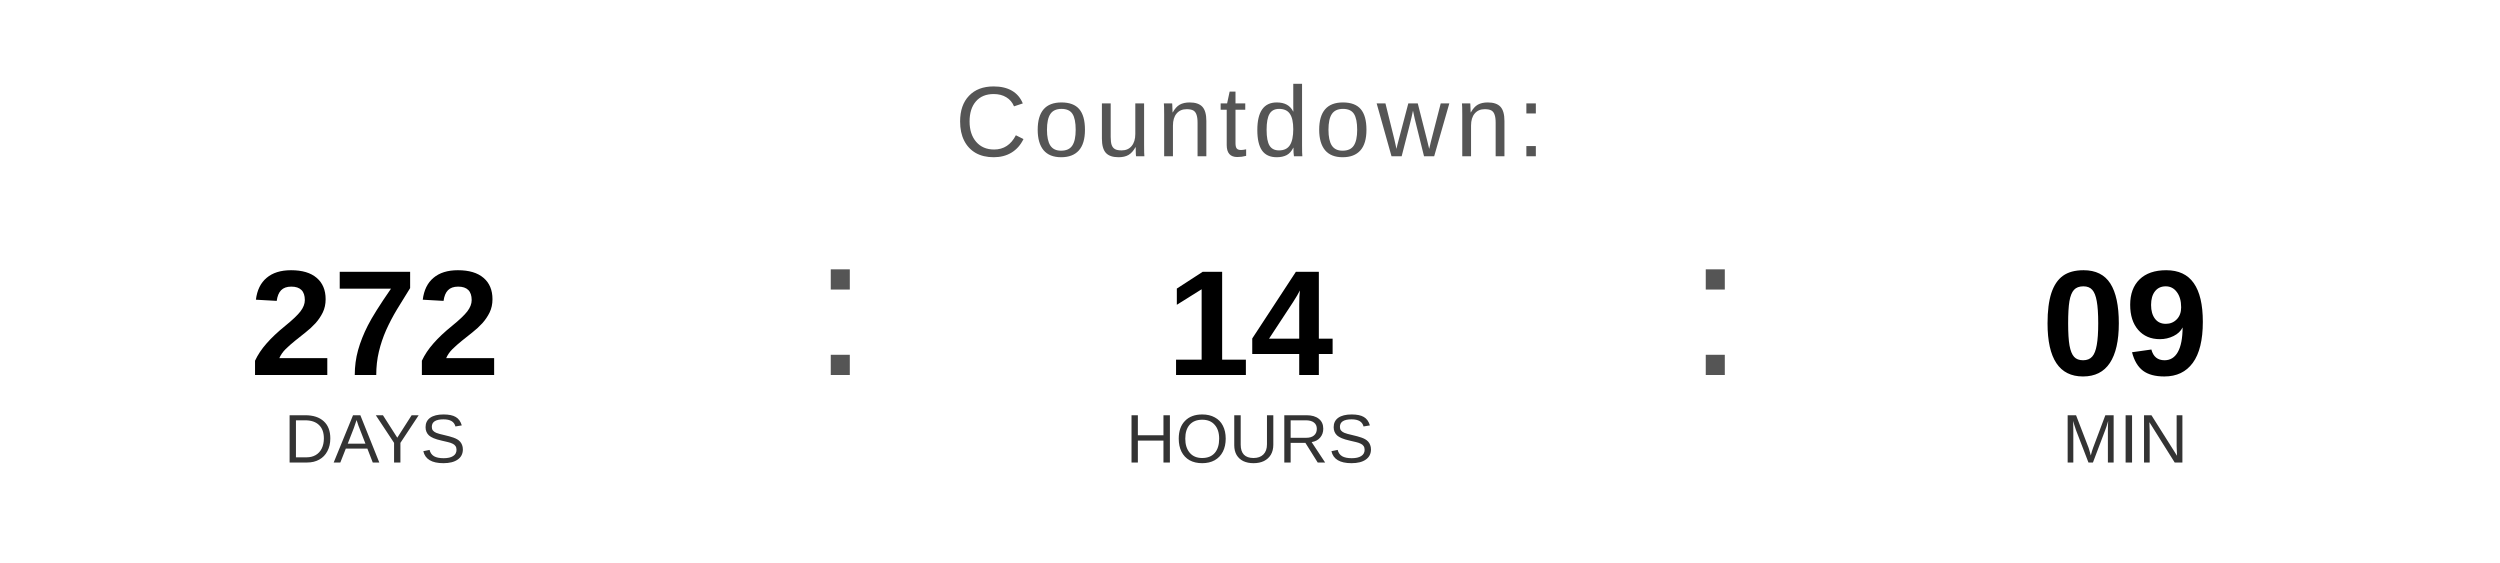
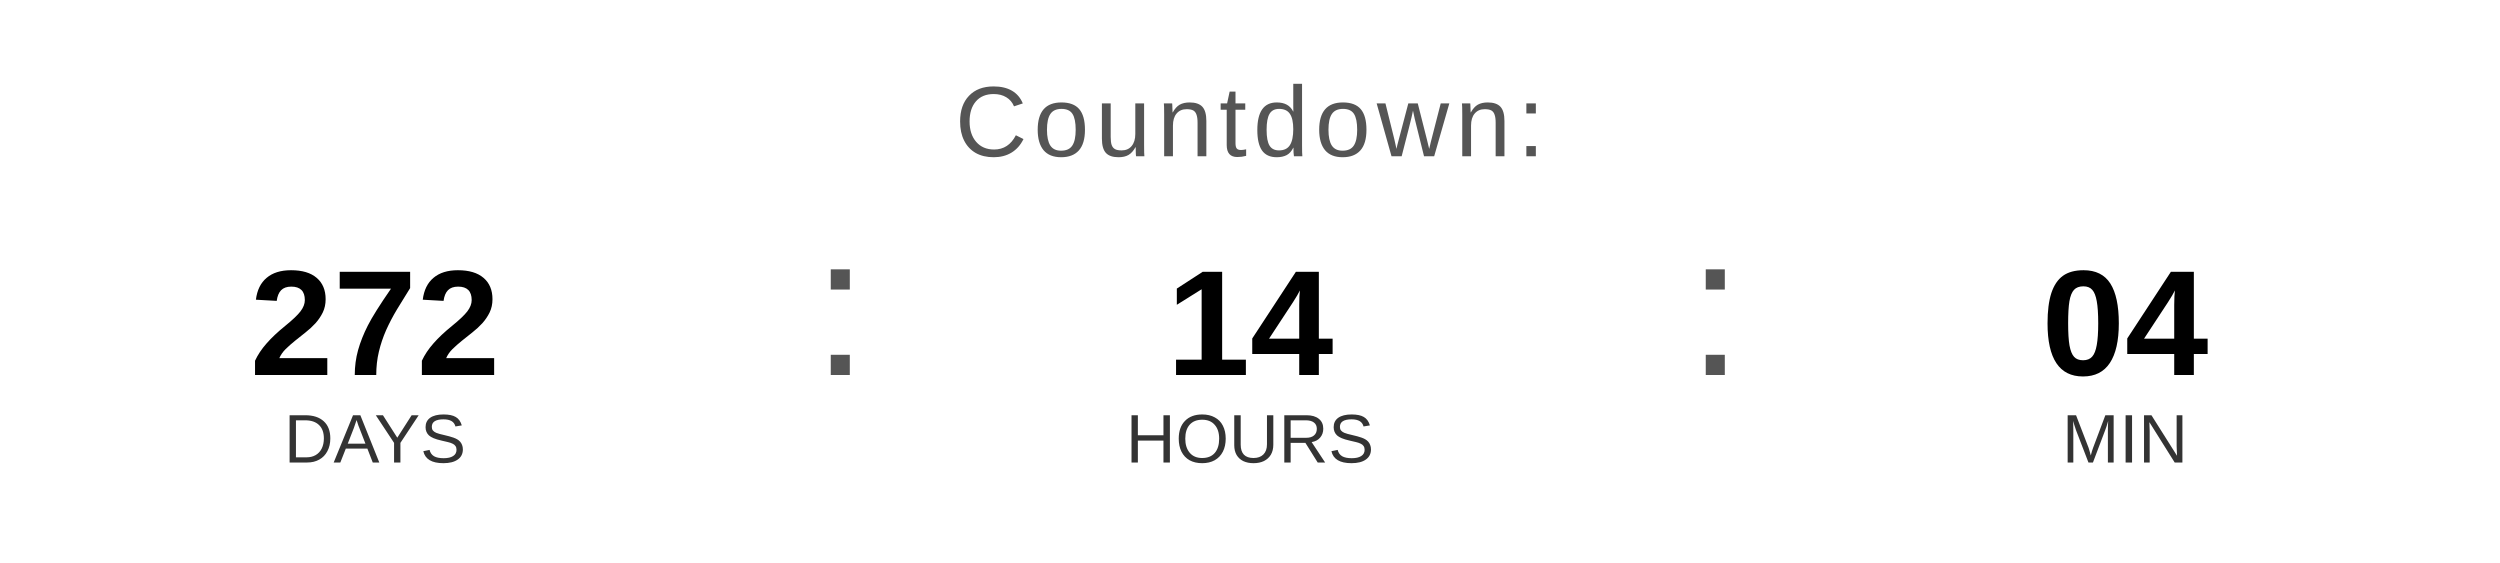
<svg xmlns="http://www.w3.org/2000/svg" width="400" height="90" viewBox="0 0 400 90">
  <text x="200" y="25" font-family="Arial, Helvetica, sans-serif" font-size="16" fill="#555555" text-anchor="middle" letter-spacing="1">
    Countdown:
  </text>
  <text x="60" y="60" font-family="Arial, Helvetica, sans-serif" font-size="24" font-weight="bold" fill="#000000" text-anchor="middle">272</text>
  <text x="60" y="74" font-family="Arial, Helvetica, sans-serif" font-size="11" fill="#333333" text-anchor="middle">DAYS</text>
  <text x="130" y="60" font-family="Arial, sans-serif" font-size="32" fill="#555555">:</text>
  <text x="200" y="60" font-family="Arial, Helvetica, sans-serif" font-size="24" font-weight="bold" fill="#000000" text-anchor="middle">14</text>
  <text x="200" y="74" font-family="Arial, Helvetica, sans-serif" font-size="11" fill="#333333" text-anchor="middle">HOURS</text>
  <text x="270" y="60" font-family="Arial, sans-serif" font-size="32" fill="#555555">:</text>
-   <text x="340" y="60" font-family="Arial, Helvetica, sans-serif" font-size="24" font-weight="bold" fill="#000000" text-anchor="middle">09</text>
+   <text x="340" y="60" font-family="Arial, Helvetica, sans-serif" font-size="24" font-weight="bold" fill="#000000" text-anchor="middle">04</text>
  <text x="340" y="74" font-family="Arial, Helvetica, sans-serif" font-size="11" fill="#333333" text-anchor="middle">MIN</text>
</svg>
